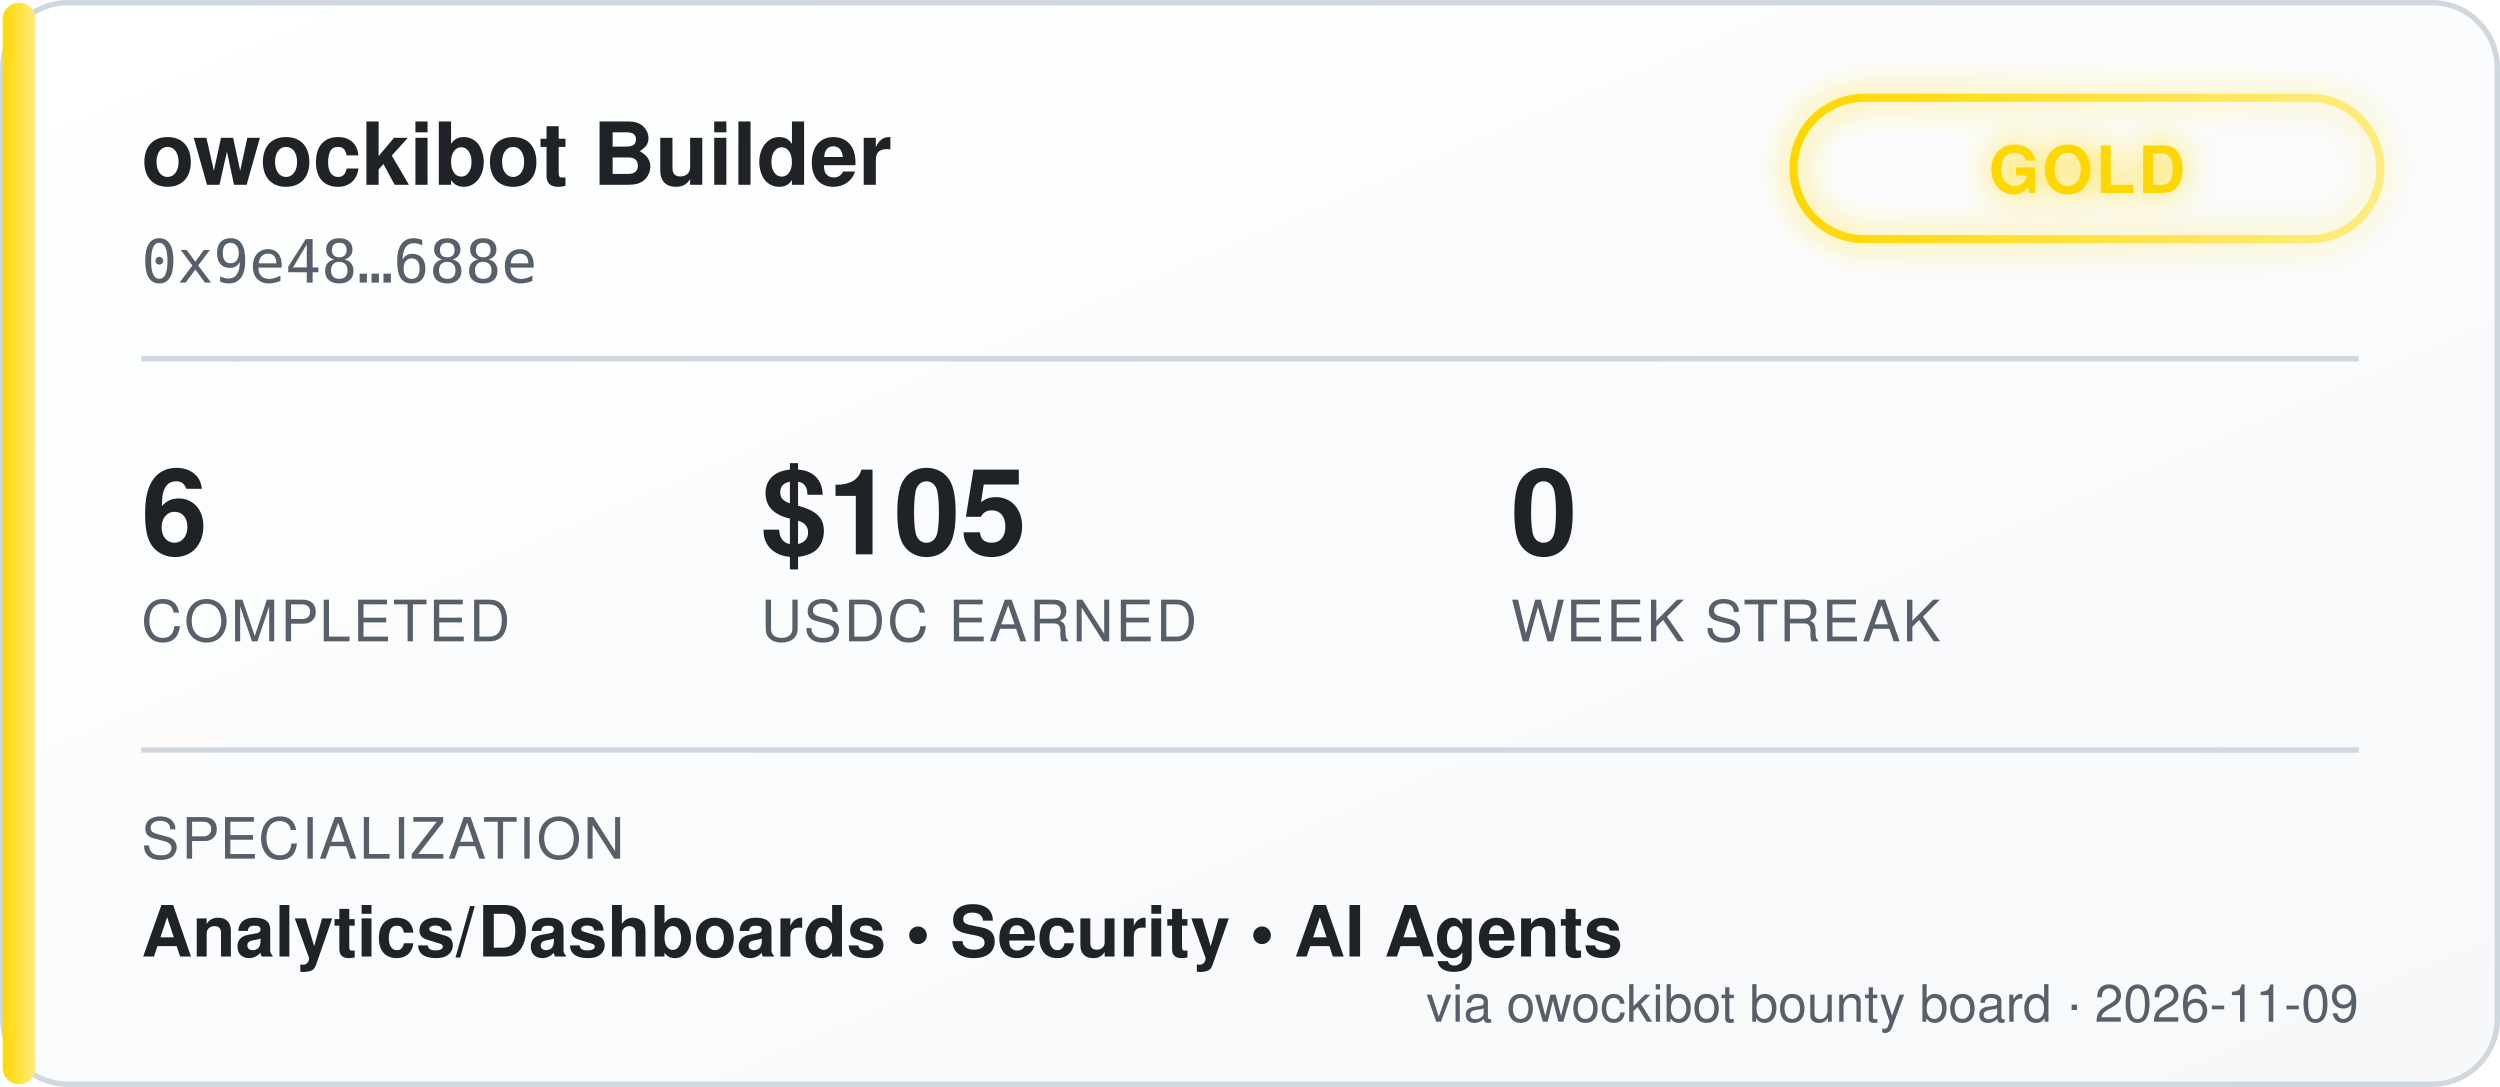
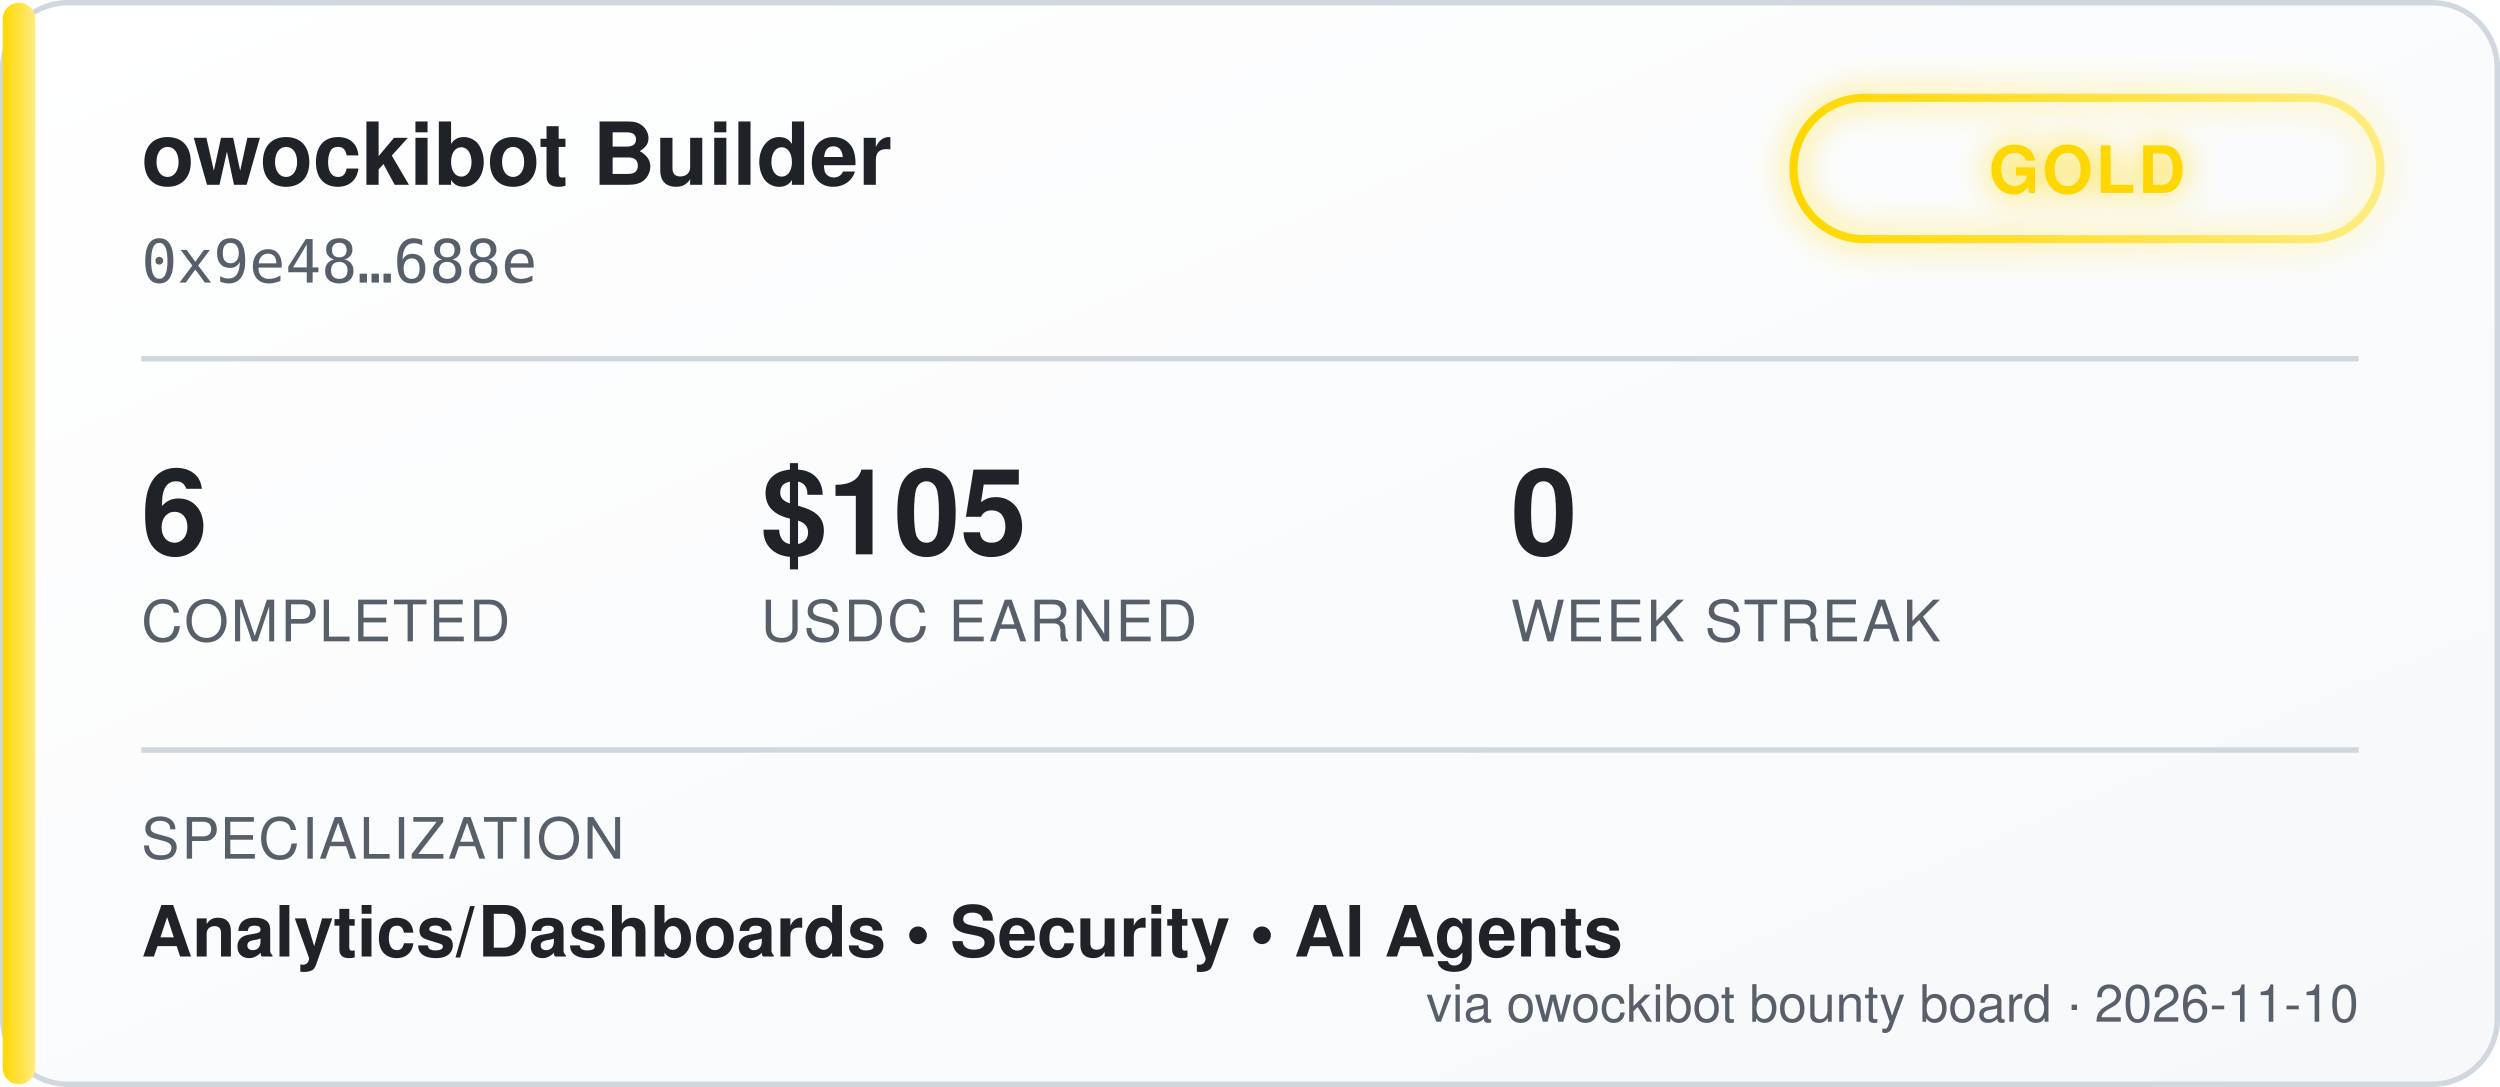
<svg xmlns="http://www.w3.org/2000/svg" width="460" height="200" viewBox="0 0 460 200" font-family="'Segoe UI', Helvetica, Arial, sans-serif">
  <defs>
    <linearGradient id="bgGrad" x1="0" y1="0" x2="1" y2="1">
      <stop offset="0%" stop-color="#ffffff" />
      <stop offset="100%" stop-color="#f6f8fa" />
    </linearGradient>
    <linearGradient id="tierGrad" x1="0" y1="0" x2="1" y2="0">
      <stop offset="0%" stop-color="#ffd700" />
      <stop offset="100%" stop-color="#ffec80" />
    </linearGradient>
    <filter id="glow" x="-50%" y="-50%" width="200%" height="200%">
      <feGaussianBlur stdDeviation="3" result="blur" />
      <feMerge>
        <feMergeNode in="blur" />
        <feMergeNode in="SourceGraphic" />
      </feMerge>
    </filter>
  </defs>
  <rect x="0.5" y="0.5" width="459" height="199" rx="12" fill="url(#bgGrad)" stroke="#d0d7de" />
  <rect x="0.5" y="0.5" width="6" height="199" rx="3" fill="url(#tierGrad)" />
  <text x="26" y="34" fill="#1f2328" font-size="16" font-weight="700">owockibot Builder</text>
  <text x="26" y="52" fill="#57606a" font-size="11" font-family="monospace">0x9e48…688e</text>
  <g transform="translate(330, 18)" filter="url(#glow)">
    <rect x="0" y="0" width="108" height="26" rx="13" fill="none" stroke="url(#tierGrad)" stroke-width="1.5" />
    <text x="54" y="17.5" fill="#ffd700" font-size="12" font-weight="700" text-anchor="middle" letter-spacing="0.5">GOLD</text>
  </g>
  <line x1="26" y1="66" x2="434" y2="66" stroke="#d0d7de" stroke-width="1" />
  <g font-size="22" font-weight="700" fill="#1f2328">
    <text x="26" y="102">6</text>
    <text x="140" y="102">$105</text>
    <text x="278" y="102">0</text>
  </g>
  <g font-size="10.5" fill="#57606a" letter-spacing="0.4">
    <text x="26" y="118">COMPLETED</text>
    <text x="140" y="118">USDC EARNED</text>
    <text x="278" y="118">WEEK STREAK</text>
  </g>
  <line x1="26" y1="138" x2="434" y2="138" stroke="#d0d7de" stroke-width="1" />
  <text x="26" y="158" fill="#57606a" font-size="10.5" letter-spacing="0.4">SPECIALIZATION</text>
  <text x="26" y="176" fill="#1f2328" font-size="13" font-weight="600">Analytics/Dashboards  •  Security  •  AI Agents</text>
-   <text x="434" y="188" fill="#57606a" font-size="9.5" text-anchor="end">via owockibot bounty board · 2026-11-09</text>
+   <text x="434" y="188" fill="#57606a" font-size="9.5" text-anchor="end">via owockibot bounty board · 2026-11-10</text>
</svg>
